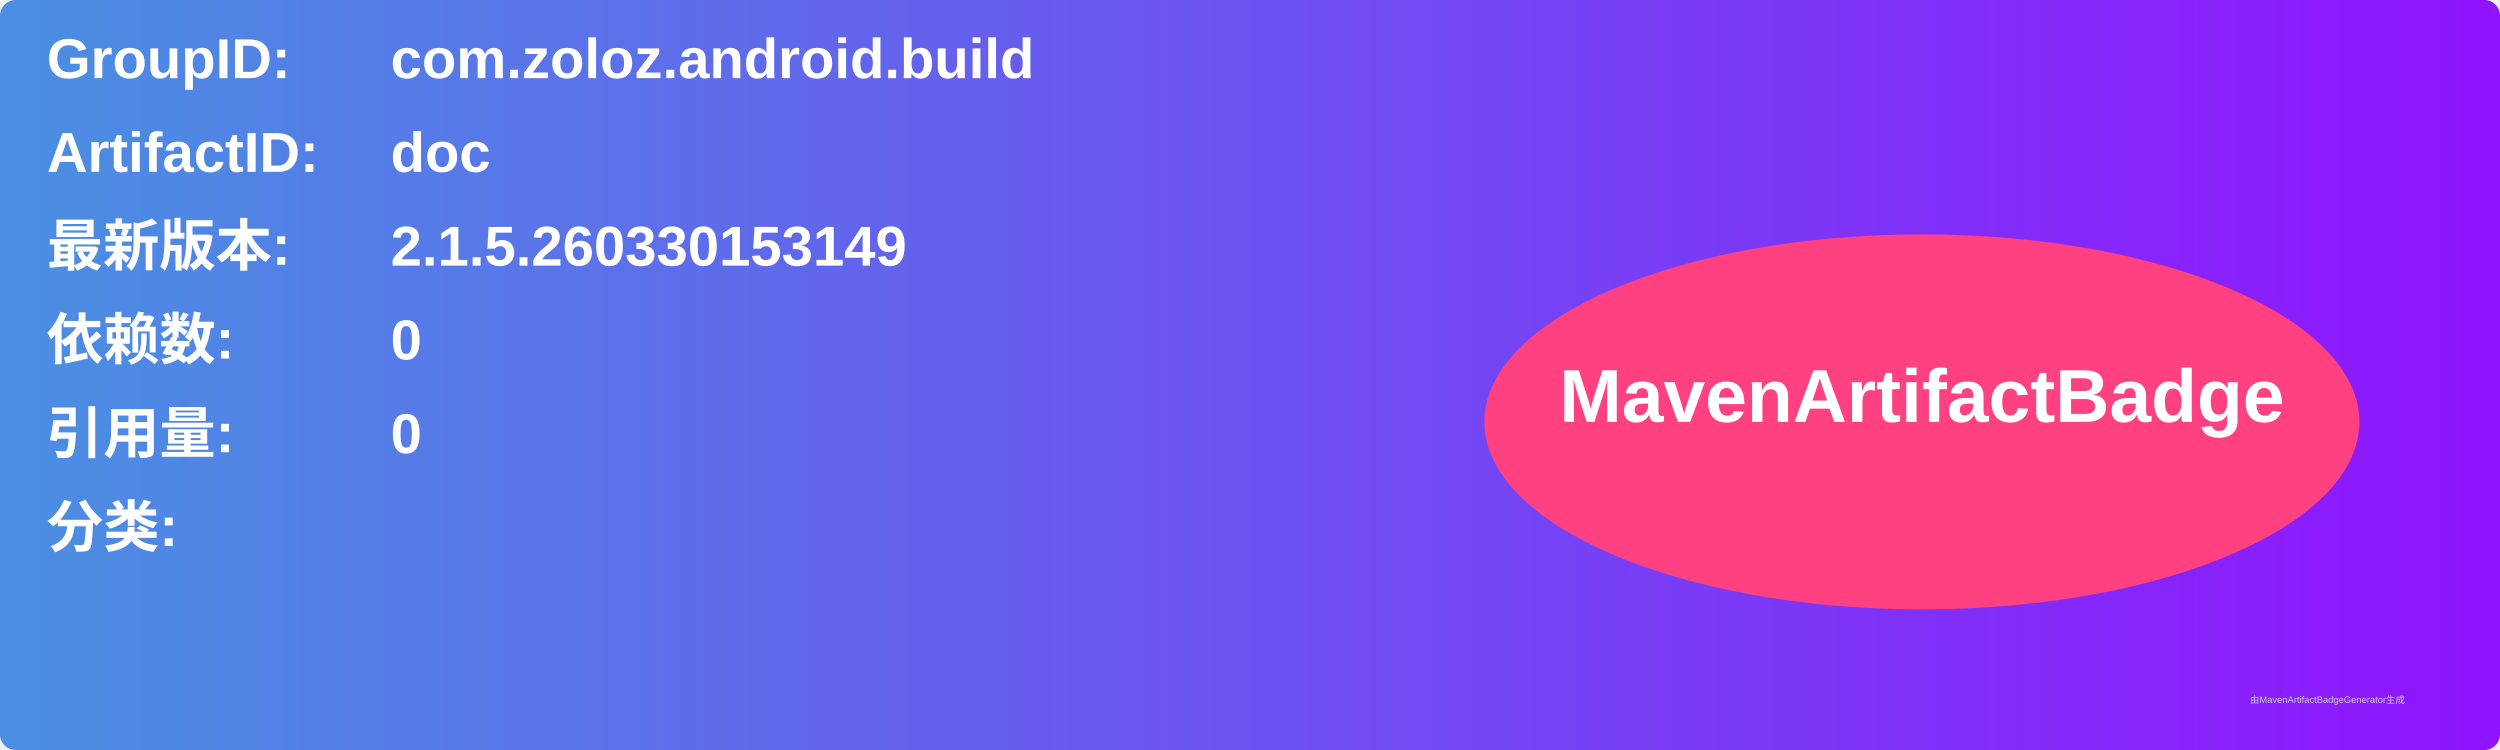
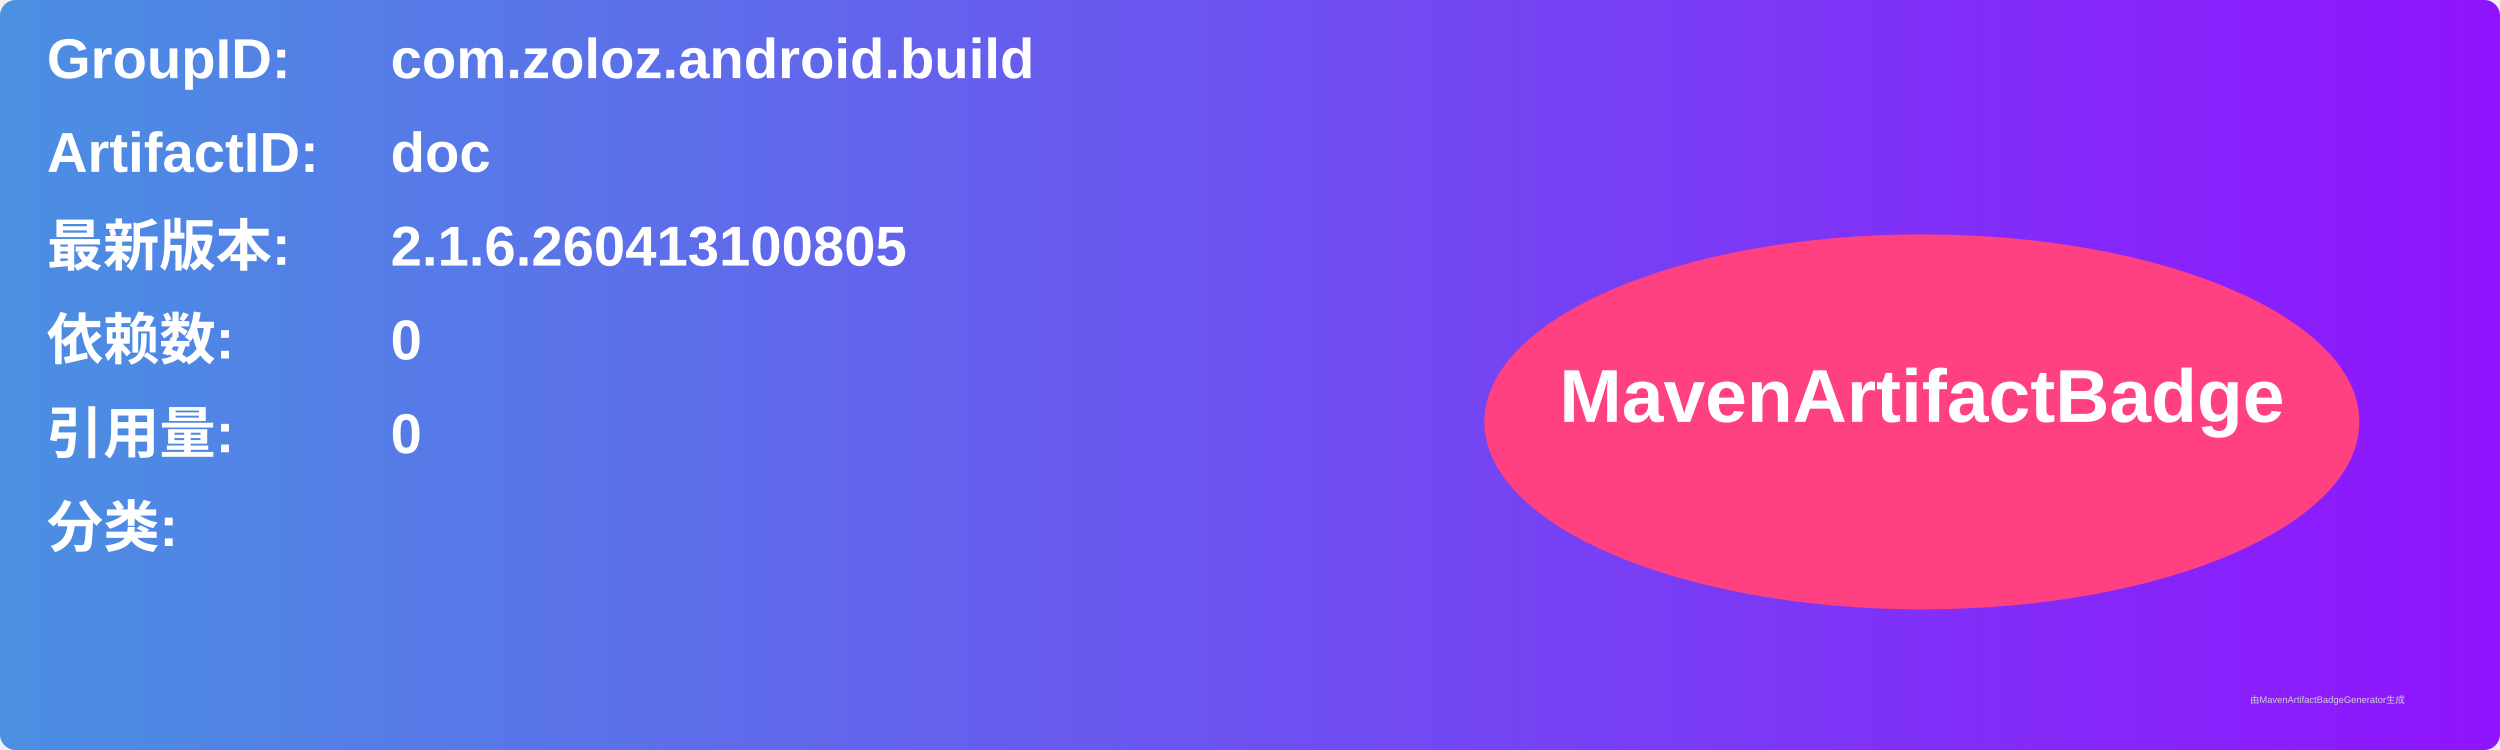
<svg xmlns="http://www.w3.org/2000/svg" width="800" height="240" viewBox="0 0 800 240">
  <linearGradient id="grad" x1="0%" y1="0%" x2="100%" y2="0%">
    <stop offset="0%" stop-color="#4a90e2" />
    <stop offset="100%" stop-color="#9013fe" />
  </linearGradient>
  <rect width="100%" height="100%" rx="5" ry="5" fill="url(#grad)" />
  <g transform="translate(15, 15)">
    <text x="0" y="10" font-family="Arial" font-size="18" fill="white" font-weight="bold" width="260">GroupID:</text>
    <text x="110" y="10" font-family="Arial" font-size="18" fill="white" font-weight="bold" width="460">com.zoloz.android.build</text>
    <text x="0" y="40" font-family="Arial" font-size="18" fill="white" font-weight="bold" width="260">ArtifactID:</text>
    <text x="110" y="40" font-family="Arial" font-size="18" fill="white" font-weight="bold" width="460">doc</text>
    <text x="0" y="70" font-family="Arial" font-size="18" fill="white" font-weight="bold">最新版本:</text>
    <text x="110" y="70" font-family="Arial" font-size="18" fill="white" font-weight="bold">
-       <tspan font-weight="bold">2.1.5.260330153149</tspan>
+       <tspan font-weight="bold">2.1.6.260413100805</tspan>
    </text>
    <text x="0" y="100" font-family="Arial" font-size="18" fill="white" font-weight="bold">依赖数: </text>
    <text x="110" y="100" font-family="Arial" font-size="18" fill="white">
      <tspan font-weight="bold">0</tspan>
    </text>
    <text x="0" y="130" font-family="Arial" font-size="18" fill="white" font-weight="bold">引用量: </text>
    <text x="110" y="130" font-family="Arial" font-size="18" fill="white">
      <tspan font-weight="bold">0</tspan>
    </text>
    <text x="0" y="160" font-family="Arial" font-size="18" fill="white" font-weight="bold">分类:</text>
    <text x="10" y="190" font-family="Arial" font-size="10" fill="white">
      <tspan font-weight="bold" />
    </text>
    <ellipse cx="600" cy="120" rx="140" ry="60" fill="#ff4081" />
    <text x="600" y="120" text-anchor="middle" font-family="Arial" font-size="24" fill="white" font-weight="bold">MavenArtifactBadge</text>
  </g>
  <text x="720" y="225" font-family="Arial" font-size="3" fill="#d0d0d0">由MavenArtifactBadgeGenerator生成</text>
</svg>
